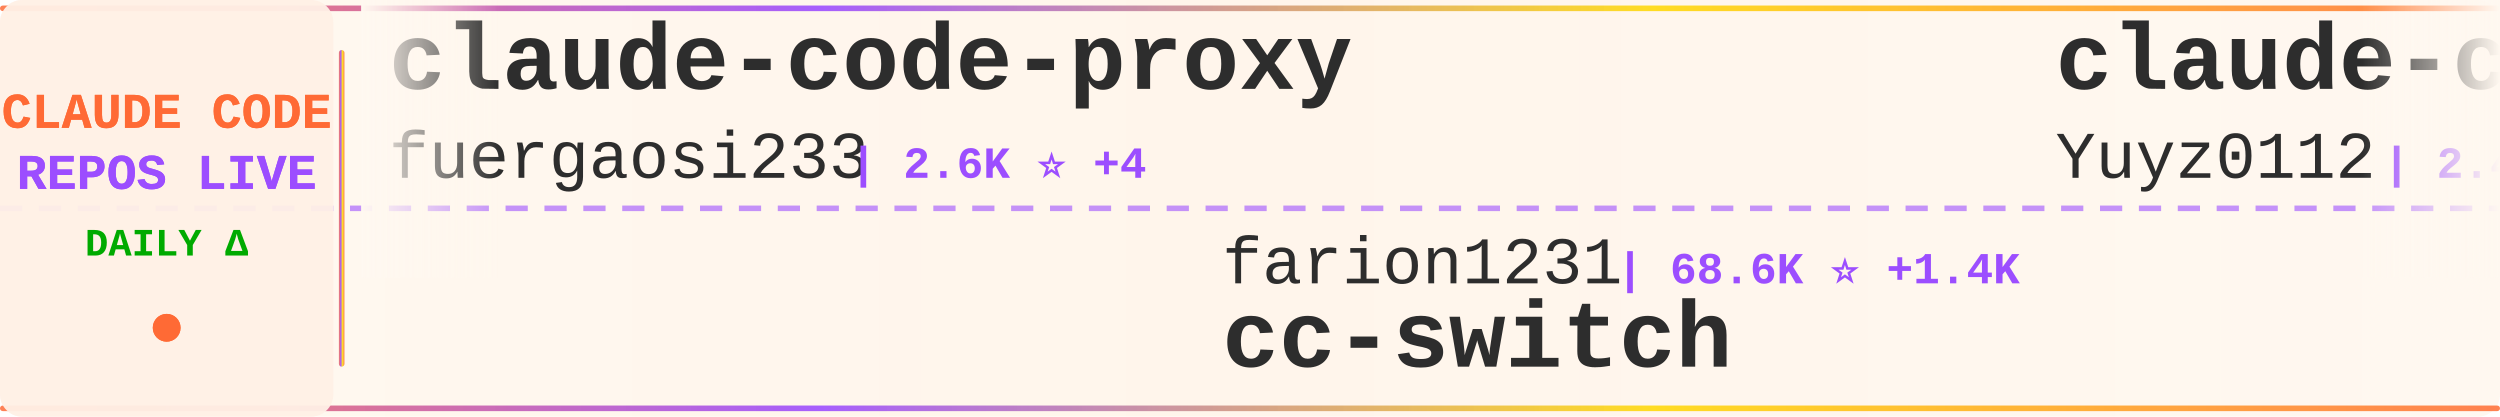
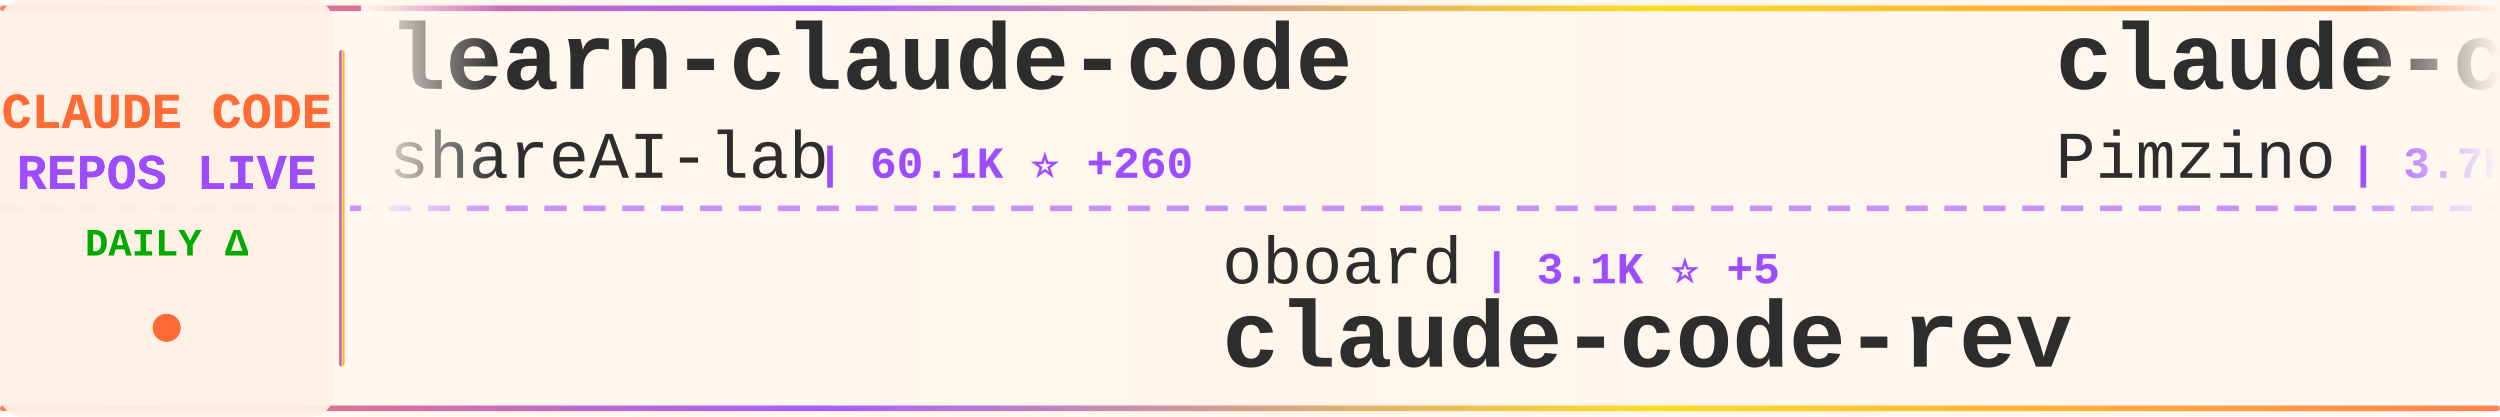
<svg xmlns="http://www.w3.org/2000/svg" width="900" height="150">
  <defs>
    <linearGradient id="tickerBg" x1="0%" y1="0%" x2="100%" y2="0%">
      <stop offset="0%" style="stop-color:#fff8f0;stop-opacity:0.98" />
      <stop offset="50%" style="stop-color:#fff5eb;stop-opacity:1" />
      <stop offset="100%" style="stop-color:#fff8f0;stop-opacity:0.98" />
    </linearGradient>
    <linearGradient id="borderGrad" x1="0%" y1="0%" x2="100%" y2="0%">
      <stop offset="0%" style="stop-color:#FF6B35;stop-opacity:0.85">
        <animate attributeName="stop-opacity" values="0.85;1;0.85" dur="2s" repeatCount="indefinite" />
      </stop>
      <stop offset="33%" style="stop-color:#9C4EFF;stop-opacity:0.9">
        <animate attributeName="stop-opacity" values="0.9;1;0.9" dur="2.2s" repeatCount="indefinite" />
      </stop>
      <stop offset="66%" style="stop-color:#FFD700;stop-opacity:0.85">
        <animate attributeName="stop-opacity" values="0.85;1;0.85" dur="1.8s" repeatCount="indefinite" />
      </stop>
      <stop offset="100%" style="stop-color:#FF6B35;stop-opacity:0.85">
        <animate attributeName="stop-opacity" values="0.85;1;0.85" dur="2s" repeatCount="indefinite" />
      </stop>
    </linearGradient>
    <filter id="textGlow">
      <feGaussianBlur stdDeviation="0.15" result="coloredBlur" />
      <feMerge>
        <feMergeNode in="coloredBlur" />
        <feMergeNode in="SourceGraphic" />
      </feMerge>
    </filter>
    <filter id="metricGlow">
      <feGaussianBlur stdDeviation="0.2" result="coloredBlur" />
      <feMerge>
        <feMergeNode in="coloredBlur" />
        <feMergeNode in="SourceGraphic" />
      </feMerge>
    </filter>
    <linearGradient id="leftFade" x1="0%" y1="0%" x2="100%" y2="0%">
      <stop offset="0%" style="stop-color:#fff8f0;stop-opacity:1" />
      <stop offset="100%" style="stop-color:#fff8f0;stop-opacity:0" />
    </linearGradient>
    <linearGradient id="rightFade" x1="0%" y1="0%" x2="100%" y2="0%">
      <stop offset="0%" style="stop-color:#fff8f0;stop-opacity:0" />
      <stop offset="100%" style="stop-color:#fff8f0;stop-opacity:1" />
    </linearGradient>
  </defs>
  <rect width="900" height="150" fill="url(#tickerBg)" rx="8" />
  <rect x="0" y="2" width="900" height="2" fill="url(#borderGrad)" rx="1" />
  <rect x="0" y="146" width="900" height="2" fill="url(#borderGrad)" rx="1" />
  <line x1="0" y1="75" x2="900" y2="75" stroke="#9C4EFF" stroke-width="2" stroke-dasharray="8 6" opacity="0.6" />
  <rect x="0" y="0" width="120" height="150" fill="#fff0e6" opacity="0.95" rx="8" />
  <text x="60" y="46" font-family="'Courier New', monospace" font-size="18" font-weight="bold" fill="#FF6B35" text-anchor="middle" filter="url(#textGlow)">
    CLAUDE CODE
  </text>
  <text x="60" y="68" font-family="'Courier New', monospace" font-size="18" font-weight="bold" fill="#9C4EFF" text-anchor="middle" filter="url(#textGlow)">
    REPOS LIVE
  </text>
  <text x="60" y="92" font-family="'Courier New', monospace" font-size="14" font-weight="bold" fill="#00aa00" text-anchor="middle">
    DAILY Δ
  </text>
  <circle cx="60" cy="118" r="5" fill="#FF6B35" filter="url(#metricGlow)">
    <animate attributeName="r" values="4;6;4" dur="1.5s" repeatCount="indefinite" />
    <animate attributeName="opacity" values="0.6;1;0.6" dur="1.5s" repeatCount="indefinite" />
  </circle>
  <rect x="122" y="18" width="2" height="114" fill="url(#borderGrad)" rx="1" />
  <clipPath id="tickerClip">
    <rect x="130" y="0" width="770" height="150" />
  </clipPath>
  <g clip-path="url(#tickerClip)">
    <g id="tickerItems">
      <animateTransform attributeName="transform" attributeType="XML" type="translate" from="0 0" to="-3000 0" dur="54s" repeatCount="indefinite" />
      <g transform="translate(0, 0)">
-         <text x="140" y="32" font-family="'Courier New', monospace" font-size="34" font-weight="bold" fill="#2d2d2d">claude-code-proxy</text>
-         <text x="140" y="64" font-family="'Courier New', monospace" font-size="24" font-weight="normal" fill="#2d2d2d" opacity="1.0">fuergaosi233</text>
-         <text x="306" y="64" font-family="'Courier New', monospace" font-size="16" font-weight="bold" fill="#9C4EFF"> | 2.6K ⭐ +4</text>
+         <text x="140" y="32" font-family="'Courier New', monospace" font-size="34" font-weight="bold" fill="#2d2d2d">learn-claude-code</text>
+         <text x="140" y="64" font-family="'Courier New', monospace" font-size="24" font-weight="normal" fill="#2d2d2d" opacity="1.0">shareAI-lab</text>
+         <text x="294" y="64" font-family="'Courier New', monospace" font-size="16" font-weight="bold" fill="#9C4EFF"> | 60.1K ⭐ +260</text>
      </g>
      <g transform="translate(300, 0)">
-         <text x="140" y="102" font-family="'Courier New', monospace" font-size="24" font-weight="normal" fill="#2d2d2d" opacity="1.0">farion1231</text>
-         <text x="282" y="102" font-family="'Courier New', monospace" font-size="16" font-weight="bold" fill="#9C4EFF"> | 68.6K ⭐ +1.4K</text>
-         <text x="140" y="132" font-family="'Courier New', monospace" font-size="34" font-weight="bold" fill="#2d2d2d">cc-switch</text>
+         <text x="140" y="102" font-family="'Courier New', monospace" font-size="24" font-weight="normal" fill="#2d2d2d" opacity="1.0">oboard</text>
+         <text x="234" y="102" font-family="'Courier New', monospace" font-size="16" font-weight="bold" fill="#9C4EFF"> | 3.1K ⭐ +5</text>
+         <text x="140" y="132" font-family="'Courier New', monospace" font-size="34" font-weight="bold" fill="#2d2d2d">claude-code-rev</text>
      </g>
      <g transform="translate(600, 0)">
-         <text x="140" y="32" font-family="'Courier New', monospace" font-size="34" font-weight="bold" fill="#2d2d2d">claude-code-reverse</text>
-         <text x="140" y="64" font-family="'Courier New', monospace" font-size="24" font-weight="normal" fill="#2d2d2d" opacity="1.0">Yuyz0112</text>
-         <text x="258" y="64" font-family="'Courier New', monospace" font-size="16" font-weight="bold" fill="#9C4EFF"> | 2.4K ⭐ +1</text>
+         <text x="140" y="32" font-family="'Courier New', monospace" font-size="34" font-weight="bold" fill="#2d2d2d">claude-code-spec-workflo...</text>
+         <text x="140" y="64" font-family="'Courier New', monospace" font-size="24" font-weight="normal" fill="#2d2d2d" opacity="1.0">Pimzino</text>
+         <text x="246" y="64" font-family="'Courier New', monospace" font-size="16" font-weight="bold" fill="#9C4EFF"> | 3.7K ⭐ +5</text>
      </g>
      <g transform="translate(900, 0)">
-         <text x="140" y="102" font-family="'Courier New', monospace" font-size="24" font-weight="normal" fill="#2d2d2d" opacity="1.0">alejandrobalderas</text>
-         <text x="366" y="102" font-family="'Courier New', monospace" font-size="16" font-weight="bold" fill="#9C4EFF"> | 1.9K ⭐ +5</text>
-         <text x="140" y="132" font-family="'Courier New', monospace" font-size="34" font-weight="bold" fill="#2d2d2d">claude-code-from-source</text>
+         <text x="140" y="102" font-family="'Courier New', monospace" font-size="24" font-weight="normal" fill="#2d2d2d" opacity="1.0">fazxes</text>
+         <text x="234" y="102" font-family="'Courier New', monospace" font-size="16" font-weight="bold" fill="#9C4EFF"> | 215 ⭐</text>
+         <text x="140" y="132" font-family="'Courier New', monospace" font-size="34" font-weight="bold" fill="#2d2d2d">Claude-code</text>
      </g>
      <g transform="translate(1200, 0)">
+         <text x="140" y="32" font-family="'Courier New', monospace" font-size="34" font-weight="bold" fill="#2d2d2d">claude-code-sourcemap</text>
+         <text x="140" y="64" font-family="'Courier New', monospace" font-size="24" font-weight="normal" fill="#2d2d2d" opacity="1.0">ChinaSiro</text>
+         <text x="270" y="64" font-family="'Courier New', monospace" font-size="16" font-weight="bold" fill="#9C4EFF"> | 9.2K ⭐ +13</text>
+       </g>
+       <g transform="translate(1500, 0)">
+         <text x="140" y="102" font-family="'Courier New', monospace" font-size="24" font-weight="normal" fill="#2d2d2d" opacity="1.0">Windy3f3f3f3f</text>
+         <text x="318" y="102" font-family="'Courier New', monospace" font-size="16" font-weight="bold" fill="#9C4EFF"> | 2.3K ⭐ +20</text>
+         <text x="140" y="132" font-family="'Courier New', monospace" font-size="34" font-weight="bold" fill="#2d2d2d">how-claude-code-works</text>
+       </g>
+       <g transform="translate(1800, 0)">
+         <text x="140" y="32" font-family="'Courier New', monospace" font-size="34" font-weight="bold" fill="#2d2d2d">claude-code-source</text>
+         <text x="140" y="64" font-family="'Courier New', monospace" font-size="24" font-weight="normal" fill="#2d2d2d" opacity="1.0">JrCx7scC</text>
+         <text x="258" y="64" font-family="'Courier New', monospace" font-size="16" font-weight="bold" fill="#9C4EFF"> | 367 ⭐</text>
+       </g>
+       <g transform="translate(2100, 0)">
+         <text x="140" y="102" font-family="'Courier New', monospace" font-size="24" font-weight="normal" fill="#2d2d2d" opacity="1.0">nanocoai</text>
+         <text x="258" y="102" font-family="'Courier New', monospace" font-size="16" font-weight="bold" fill="#9C4EFF"> | 28.8K ⭐ +31</text>
+         <text x="140" y="132" font-family="'Courier New', monospace" font-size="34" font-weight="bold" fill="#2d2d2d">nanoclaw</text>
+       </g>
+       <g transform="translate(2400, 0)">
+         <text x="140" y="32" font-family="'Courier New', monospace" font-size="34" font-weight="bold" fill="#2d2d2d">claude-code-sourcemap</text>
+         <text x="140" y="64" font-family="'Courier New', monospace" font-size="24" font-weight="normal" fill="#2d2d2d" opacity="1.0">Hyper66666</text>
+         <text x="282" y="64" font-family="'Courier New', monospace" font-size="16" font-weight="bold" fill="#9C4EFF"> | 214 ⭐ +1</text>
+       </g>
+       <g transform="translate(2700, 0)">
+         <text x="140" y="102" font-family="'Courier New', monospace" font-size="24" font-weight="normal" fill="#2d2d2d" opacity="1.0">snarktank</text>
+         <text x="270" y="102" font-family="'Courier New', monospace" font-size="16" font-weight="bold" fill="#9C4EFF"> | 19.0K ⭐ +62</text>
+         <text x="140" y="132" font-family="'Courier New', monospace" font-size="34" font-weight="bold" fill="#2d2d2d">ralph</text>
+       </g>
+       <g transform="translate(3000, 0)">
+         <text x="140" y="32" font-family="'Courier New', monospace" font-size="34" font-weight="bold" fill="#2d2d2d">learn-claude-code</text>
+         <text x="140" y="64" font-family="'Courier New', monospace" font-size="24" font-weight="normal" fill="#2d2d2d" opacity="1.0">shareAI-lab</text>
+         <text x="294" y="64" font-family="'Courier New', monospace" font-size="16" font-weight="bold" fill="#9C4EFF"> | 60.1K ⭐ +260</text>
+       </g>
+       <g transform="translate(3300, 0)">
+         <text x="140" y="102" font-family="'Courier New', monospace" font-size="24" font-weight="normal" fill="#2d2d2d" opacity="1.0">oboard</text>
+         <text x="234" y="102" font-family="'Courier New', monospace" font-size="16" font-weight="bold" fill="#9C4EFF"> | 3.1K ⭐ +5</text>
+         <text x="140" y="132" font-family="'Courier New', monospace" font-size="34" font-weight="bold" fill="#2d2d2d">claude-code-rev</text>
+       </g>
+       <g transform="translate(3600, 0)">
        <text x="140" y="32" font-family="'Courier New', monospace" font-size="34" font-weight="bold" fill="#2d2d2d">claude-code-spec-workflo...</text>
        <text x="140" y="64" font-family="'Courier New', monospace" font-size="24" font-weight="normal" fill="#2d2d2d" opacity="1.0">Pimzino</text>
-         <text x="246" y="64" font-family="'Courier New', monospace" font-size="16" font-weight="bold" fill="#9C4EFF"> | 3.7K ⭐ +7</text>
-       </g>
-       <g transform="translate(1500, 0)">
-         <text x="140" y="102" font-family="'Courier New', monospace" font-size="24" font-weight="normal" fill="#2d2d2d" opacity="1.0">nanocoai</text>
-         <text x="258" y="102" font-family="'Courier New', monospace" font-size="16" font-weight="bold" fill="#9C4EFF"> | 28.8K ⭐ +34</text>
-         <text x="140" y="132" font-family="'Courier New', monospace" font-size="34" font-weight="bold" fill="#2d2d2d">nanoclaw</text>
-       </g>
-       <g transform="translate(1800, 0)">
-         <text x="140" y="32" font-family="'Courier New', monospace" font-size="34" font-weight="bold" fill="#2d2d2d">claude-code-templates</text>
-         <text x="140" y="64" font-family="'Courier New', monospace" font-size="24" font-weight="normal" fill="#2d2d2d" opacity="1.0">davila7</text>
-         <text x="246" y="64" font-family="'Courier New', monospace" font-size="16" font-weight="bold" fill="#9C4EFF"> | 27.2K ⭐ +47</text>
-       </g>
-       <g transform="translate(2100, 0)">
-         <text x="140" y="102" font-family="'Courier New', monospace" font-size="24" font-weight="normal" fill="#2d2d2d" opacity="1.0">chauncygu</text>
-         <text x="270" y="102" font-family="'Courier New', monospace" font-size="16" font-weight="bold" fill="#9C4EFF"> | 2.4K ⭐ +11</text>
-         <text x="140" y="132" font-family="'Courier New', monospace" font-size="34" font-weight="bold" fill="#2d2d2d">collection-claude-code-s...</text>
-       </g>
-       <g transform="translate(2400, 0)">
-         <text x="140" y="32" font-family="'Courier New', monospace" font-size="34" font-weight="bold" fill="#2d2d2d">claude-code-prompts</text>
-         <text x="140" y="64" font-family="'Courier New', monospace" font-size="24" font-weight="normal" fill="#2d2d2d" opacity="1.0">repowise-dev</text>
-         <text x="306" y="64" font-family="'Courier New', monospace" font-size="16" font-weight="bold" fill="#9C4EFF"> | 999 ⭐ +1</text>
-       </g>
-       <g transform="translate(2700, 0)">
-         <text x="140" y="102" font-family="'Courier New', monospace" font-size="24" font-weight="normal" fill="#2d2d2d" opacity="1.0">eyaltoledano</text>
-         <text x="306" y="102" font-family="'Courier New', monospace" font-size="16" font-weight="bold" fill="#9C4EFF"> | 27.1K ⭐ +17</text>
-         <text x="140" y="132" font-family="'Courier New', monospace" font-size="34" font-weight="bold" fill="#2d2d2d">claude-task-master</text>
-       </g>
-       <g transform="translate(3000, 0)">
-         <text x="140" y="32" font-family="'Courier New', monospace" font-size="34" font-weight="bold" fill="#2d2d2d">claude-code-proxy</text>
-         <text x="140" y="64" font-family="'Courier New', monospace" font-size="24" font-weight="normal" fill="#2d2d2d" opacity="1.0">fuergaosi233</text>
-         <text x="306" y="64" font-family="'Courier New', monospace" font-size="16" font-weight="bold" fill="#9C4EFF"> | 2.6K ⭐ +4</text>
-       </g>
-       <g transform="translate(3300, 0)">
-         <text x="140" y="102" font-family="'Courier New', monospace" font-size="24" font-weight="normal" fill="#2d2d2d" opacity="1.0">farion1231</text>
-         <text x="282" y="102" font-family="'Courier New', monospace" font-size="16" font-weight="bold" fill="#9C4EFF"> | 68.6K ⭐ +1.4K</text>
-         <text x="140" y="132" font-family="'Courier New', monospace" font-size="34" font-weight="bold" fill="#2d2d2d">cc-switch</text>
-       </g>
-       <g transform="translate(3600, 0)">
-         <text x="140" y="32" font-family="'Courier New', monospace" font-size="34" font-weight="bold" fill="#2d2d2d">claude-code-reverse</text>
-         <text x="140" y="64" font-family="'Courier New', monospace" font-size="24" font-weight="normal" fill="#2d2d2d" opacity="1.0">Yuyz0112</text>
-         <text x="258" y="64" font-family="'Courier New', monospace" font-size="16" font-weight="bold" fill="#9C4EFF"> | 2.4K ⭐ +1</text>
+         <text x="246" y="64" font-family="'Courier New', monospace" font-size="16" font-weight="bold" fill="#9C4EFF"> | 3.7K ⭐ +5</text>
      </g>
      <g transform="translate(3900, 0)">
-         <text x="140" y="102" font-family="'Courier New', monospace" font-size="24" font-weight="normal" fill="#2d2d2d" opacity="1.0">alejandrobalderas</text>
-         <text x="366" y="102" font-family="'Courier New', monospace" font-size="16" font-weight="bold" fill="#9C4EFF"> | 1.9K ⭐ +5</text>
-         <text x="140" y="132" font-family="'Courier New', monospace" font-size="34" font-weight="bold" fill="#2d2d2d">claude-code-from-source</text>
+         <text x="140" y="102" font-family="'Courier New', monospace" font-size="24" font-weight="normal" fill="#2d2d2d" opacity="1.0">fazxes</text>
+         <text x="234" y="102" font-family="'Courier New', monospace" font-size="16" font-weight="bold" fill="#9C4EFF"> | 215 ⭐</text>
+         <text x="140" y="132" font-family="'Courier New', monospace" font-size="34" font-weight="bold" fill="#2d2d2d">Claude-code</text>
      </g>
    </g>
  </g>
  <rect x="130" y="0" width="50" height="100" fill="url(#leftFade)" />
  <rect x="850" y="0" width="50" height="100" fill="url(#rightFade)" />
</svg>
